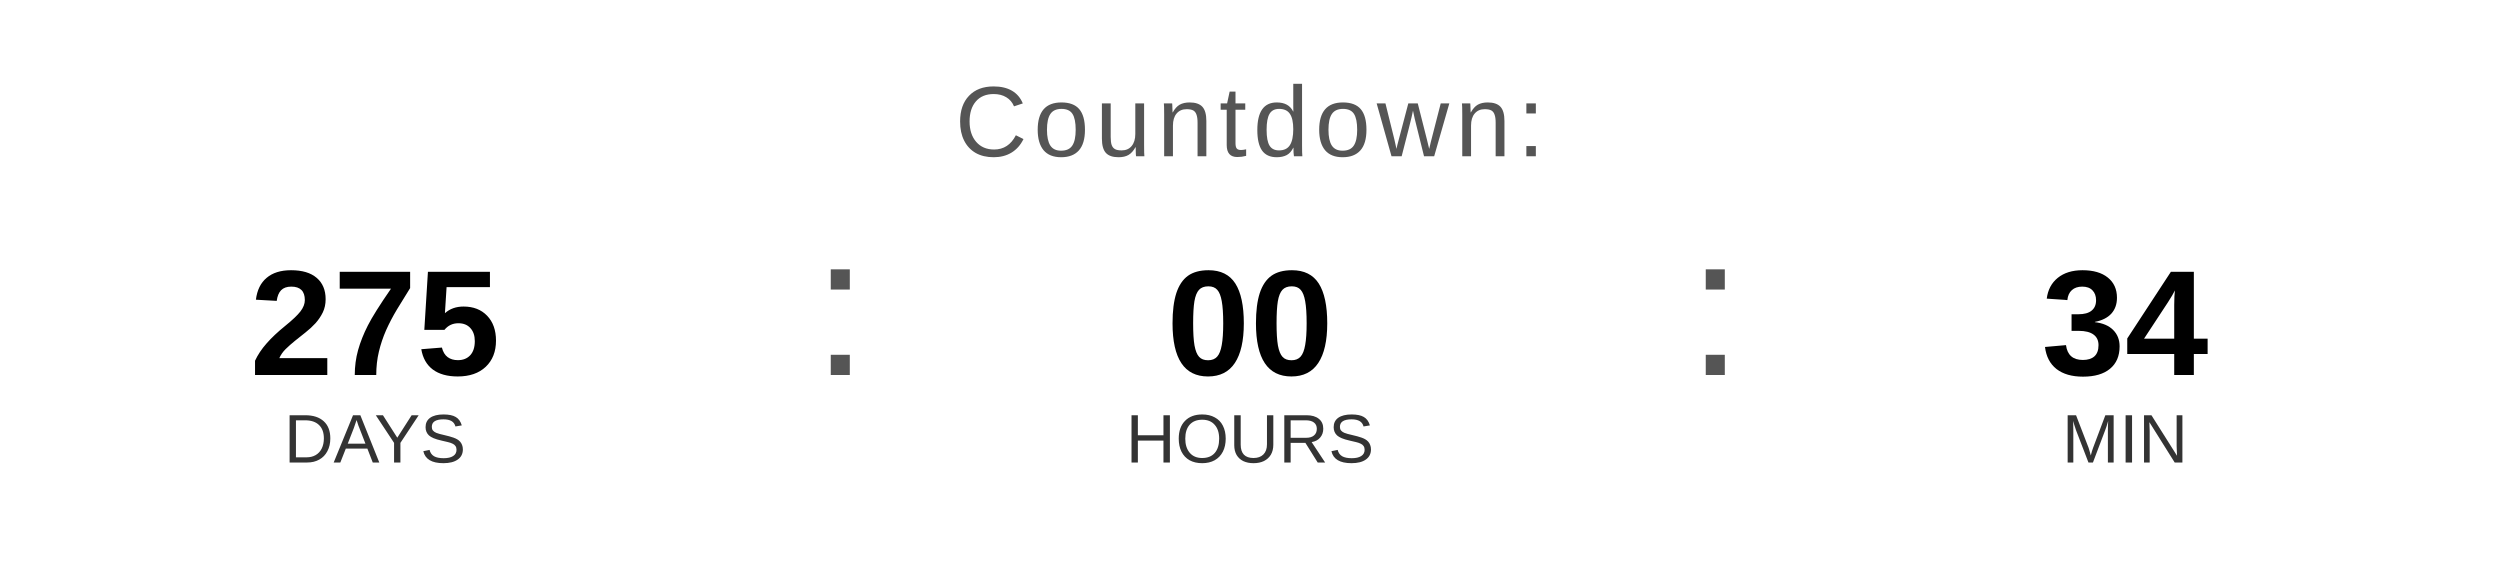
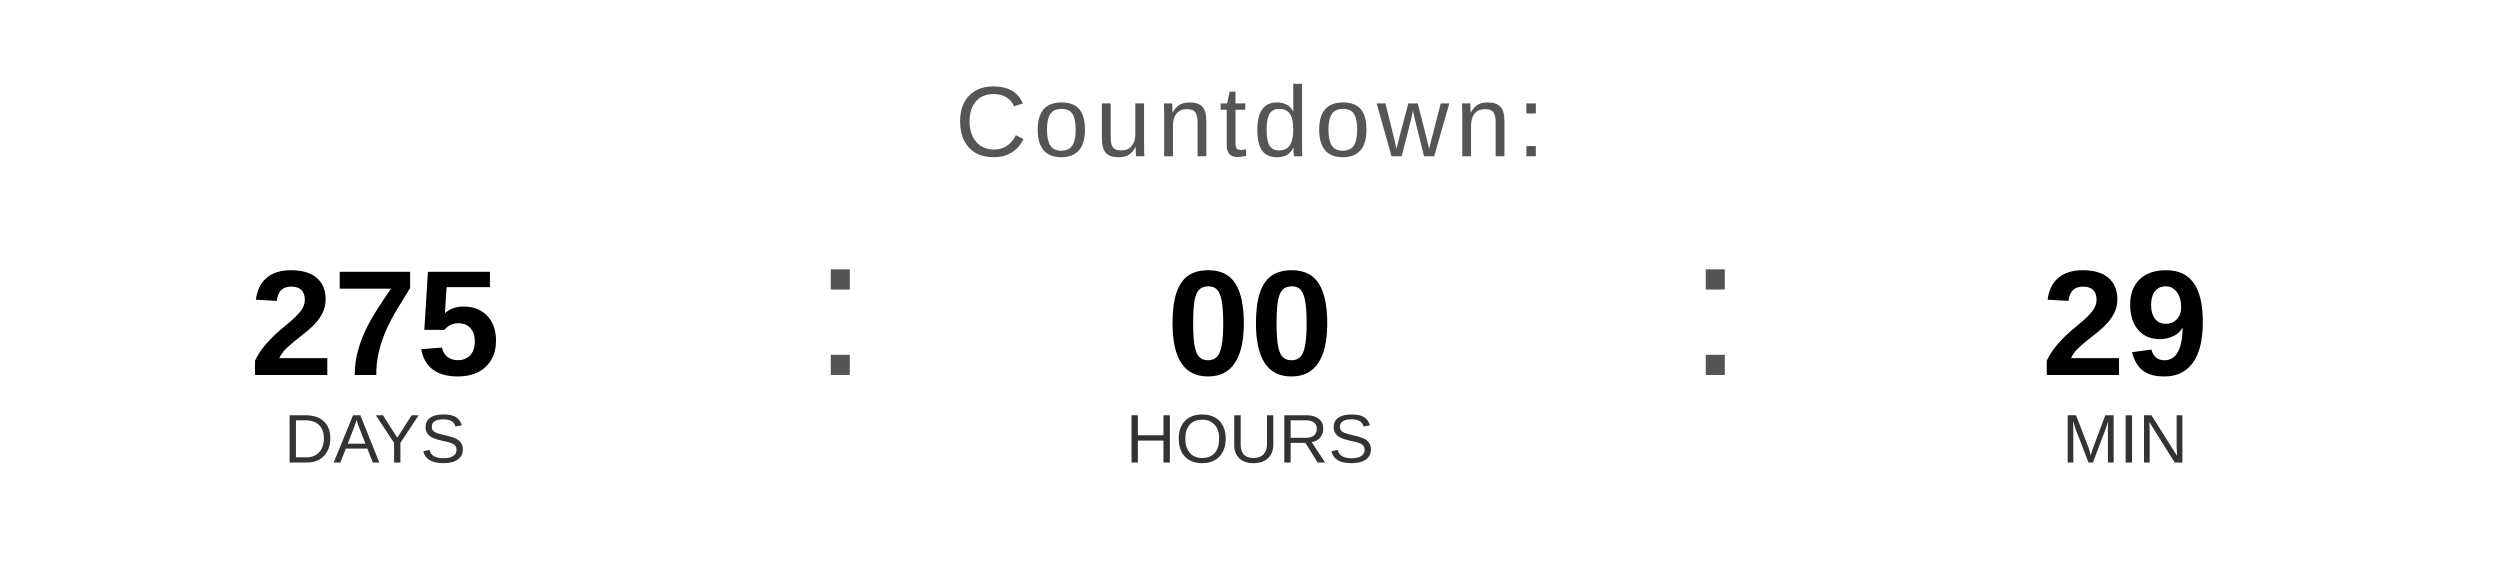
<svg xmlns="http://www.w3.org/2000/svg" width="400" height="90" viewBox="0 0 400 90">
  <text x="200" y="25" font-family="Arial, Helvetica, sans-serif" font-size="16" fill="#555555" text-anchor="middle" letter-spacing="1">
    Countdown:
  </text>
  <text x="60" y="60" font-family="Arial, Helvetica, sans-serif" font-size="24" font-weight="bold" fill="#000000" text-anchor="middle">275</text>
  <text x="60" y="74" font-family="Arial, Helvetica, sans-serif" font-size="11" fill="#333333" text-anchor="middle">DAYS</text>
  <text x="130" y="60" font-family="Arial, sans-serif" font-size="32" fill="#555555">:</text>
  <text x="200" y="60" font-family="Arial, Helvetica, sans-serif" font-size="24" font-weight="bold" fill="#000000" text-anchor="middle">00</text>
  <text x="200" y="74" font-family="Arial, Helvetica, sans-serif" font-size="11" fill="#333333" text-anchor="middle">HOURS</text>
  <text x="270" y="60" font-family="Arial, sans-serif" font-size="32" fill="#555555">:</text>
-   <text x="340" y="60" font-family="Arial, Helvetica, sans-serif" font-size="24" font-weight="bold" fill="#000000" text-anchor="middle">34</text>
+   <text x="340" y="60" font-family="Arial, Helvetica, sans-serif" font-size="24" font-weight="bold" fill="#000000" text-anchor="middle">29</text>
  <text x="340" y="74" font-family="Arial, Helvetica, sans-serif" font-size="11" fill="#333333" text-anchor="middle">MIN</text>
</svg>
